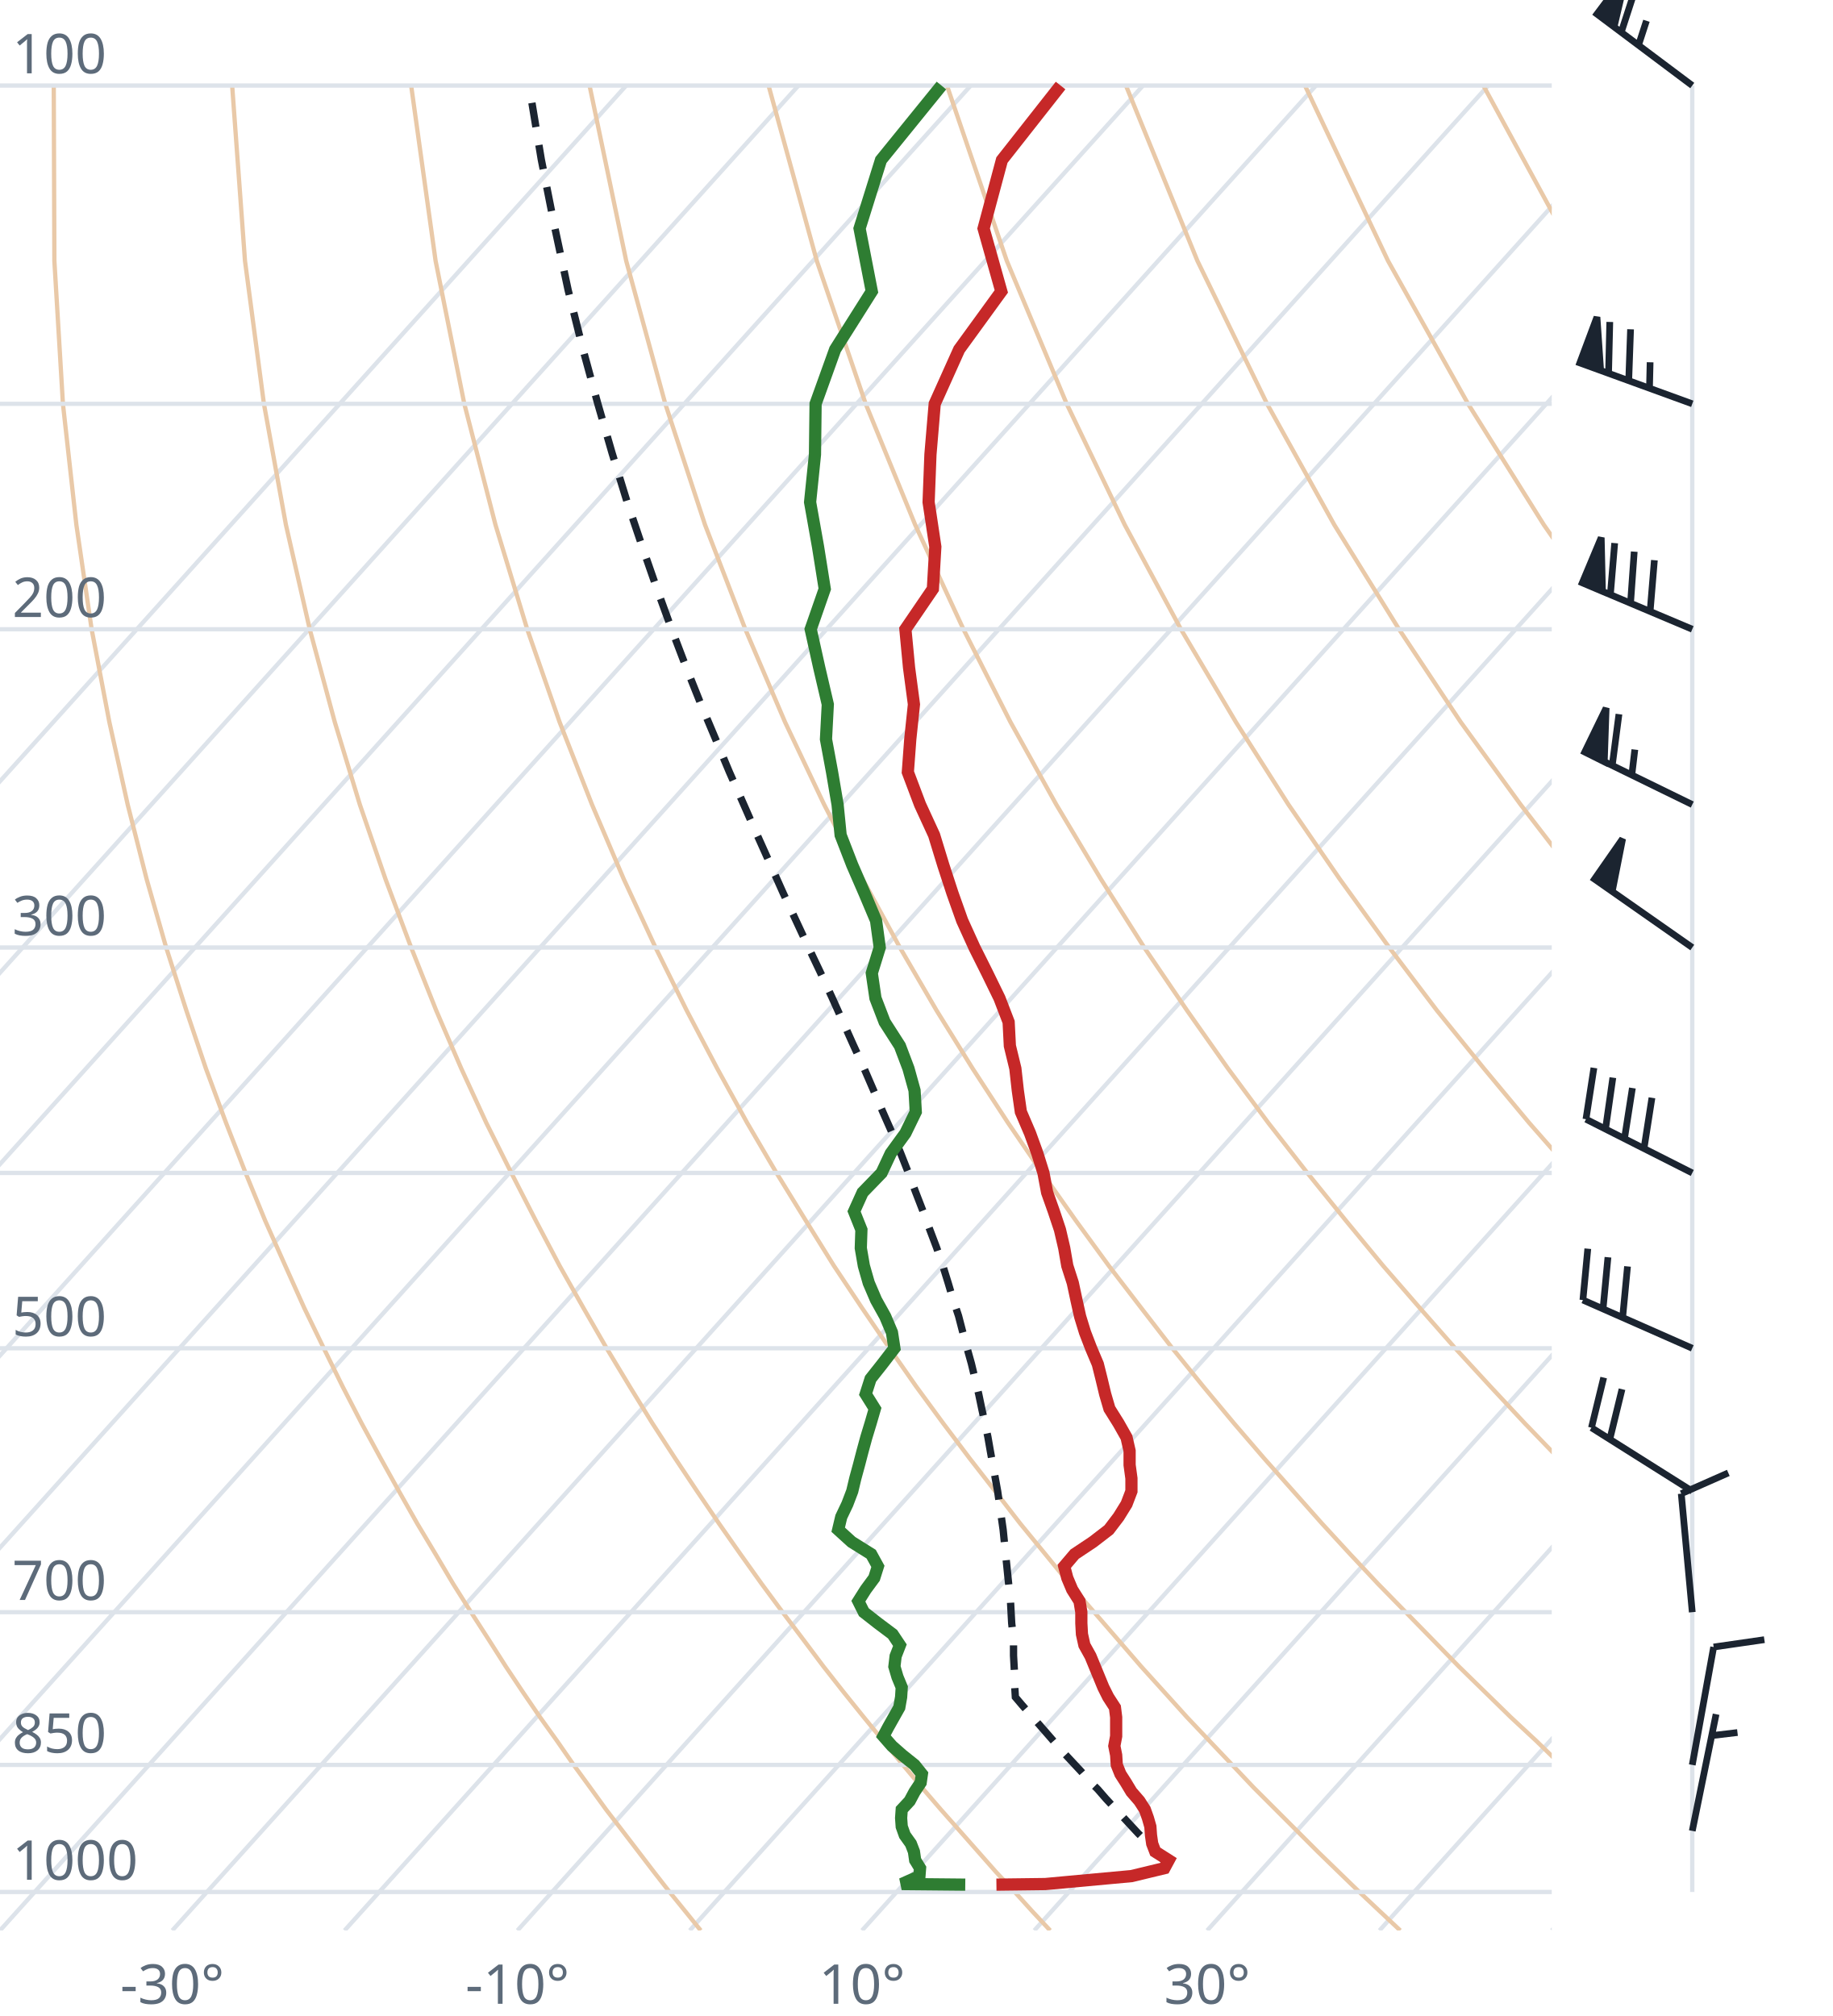
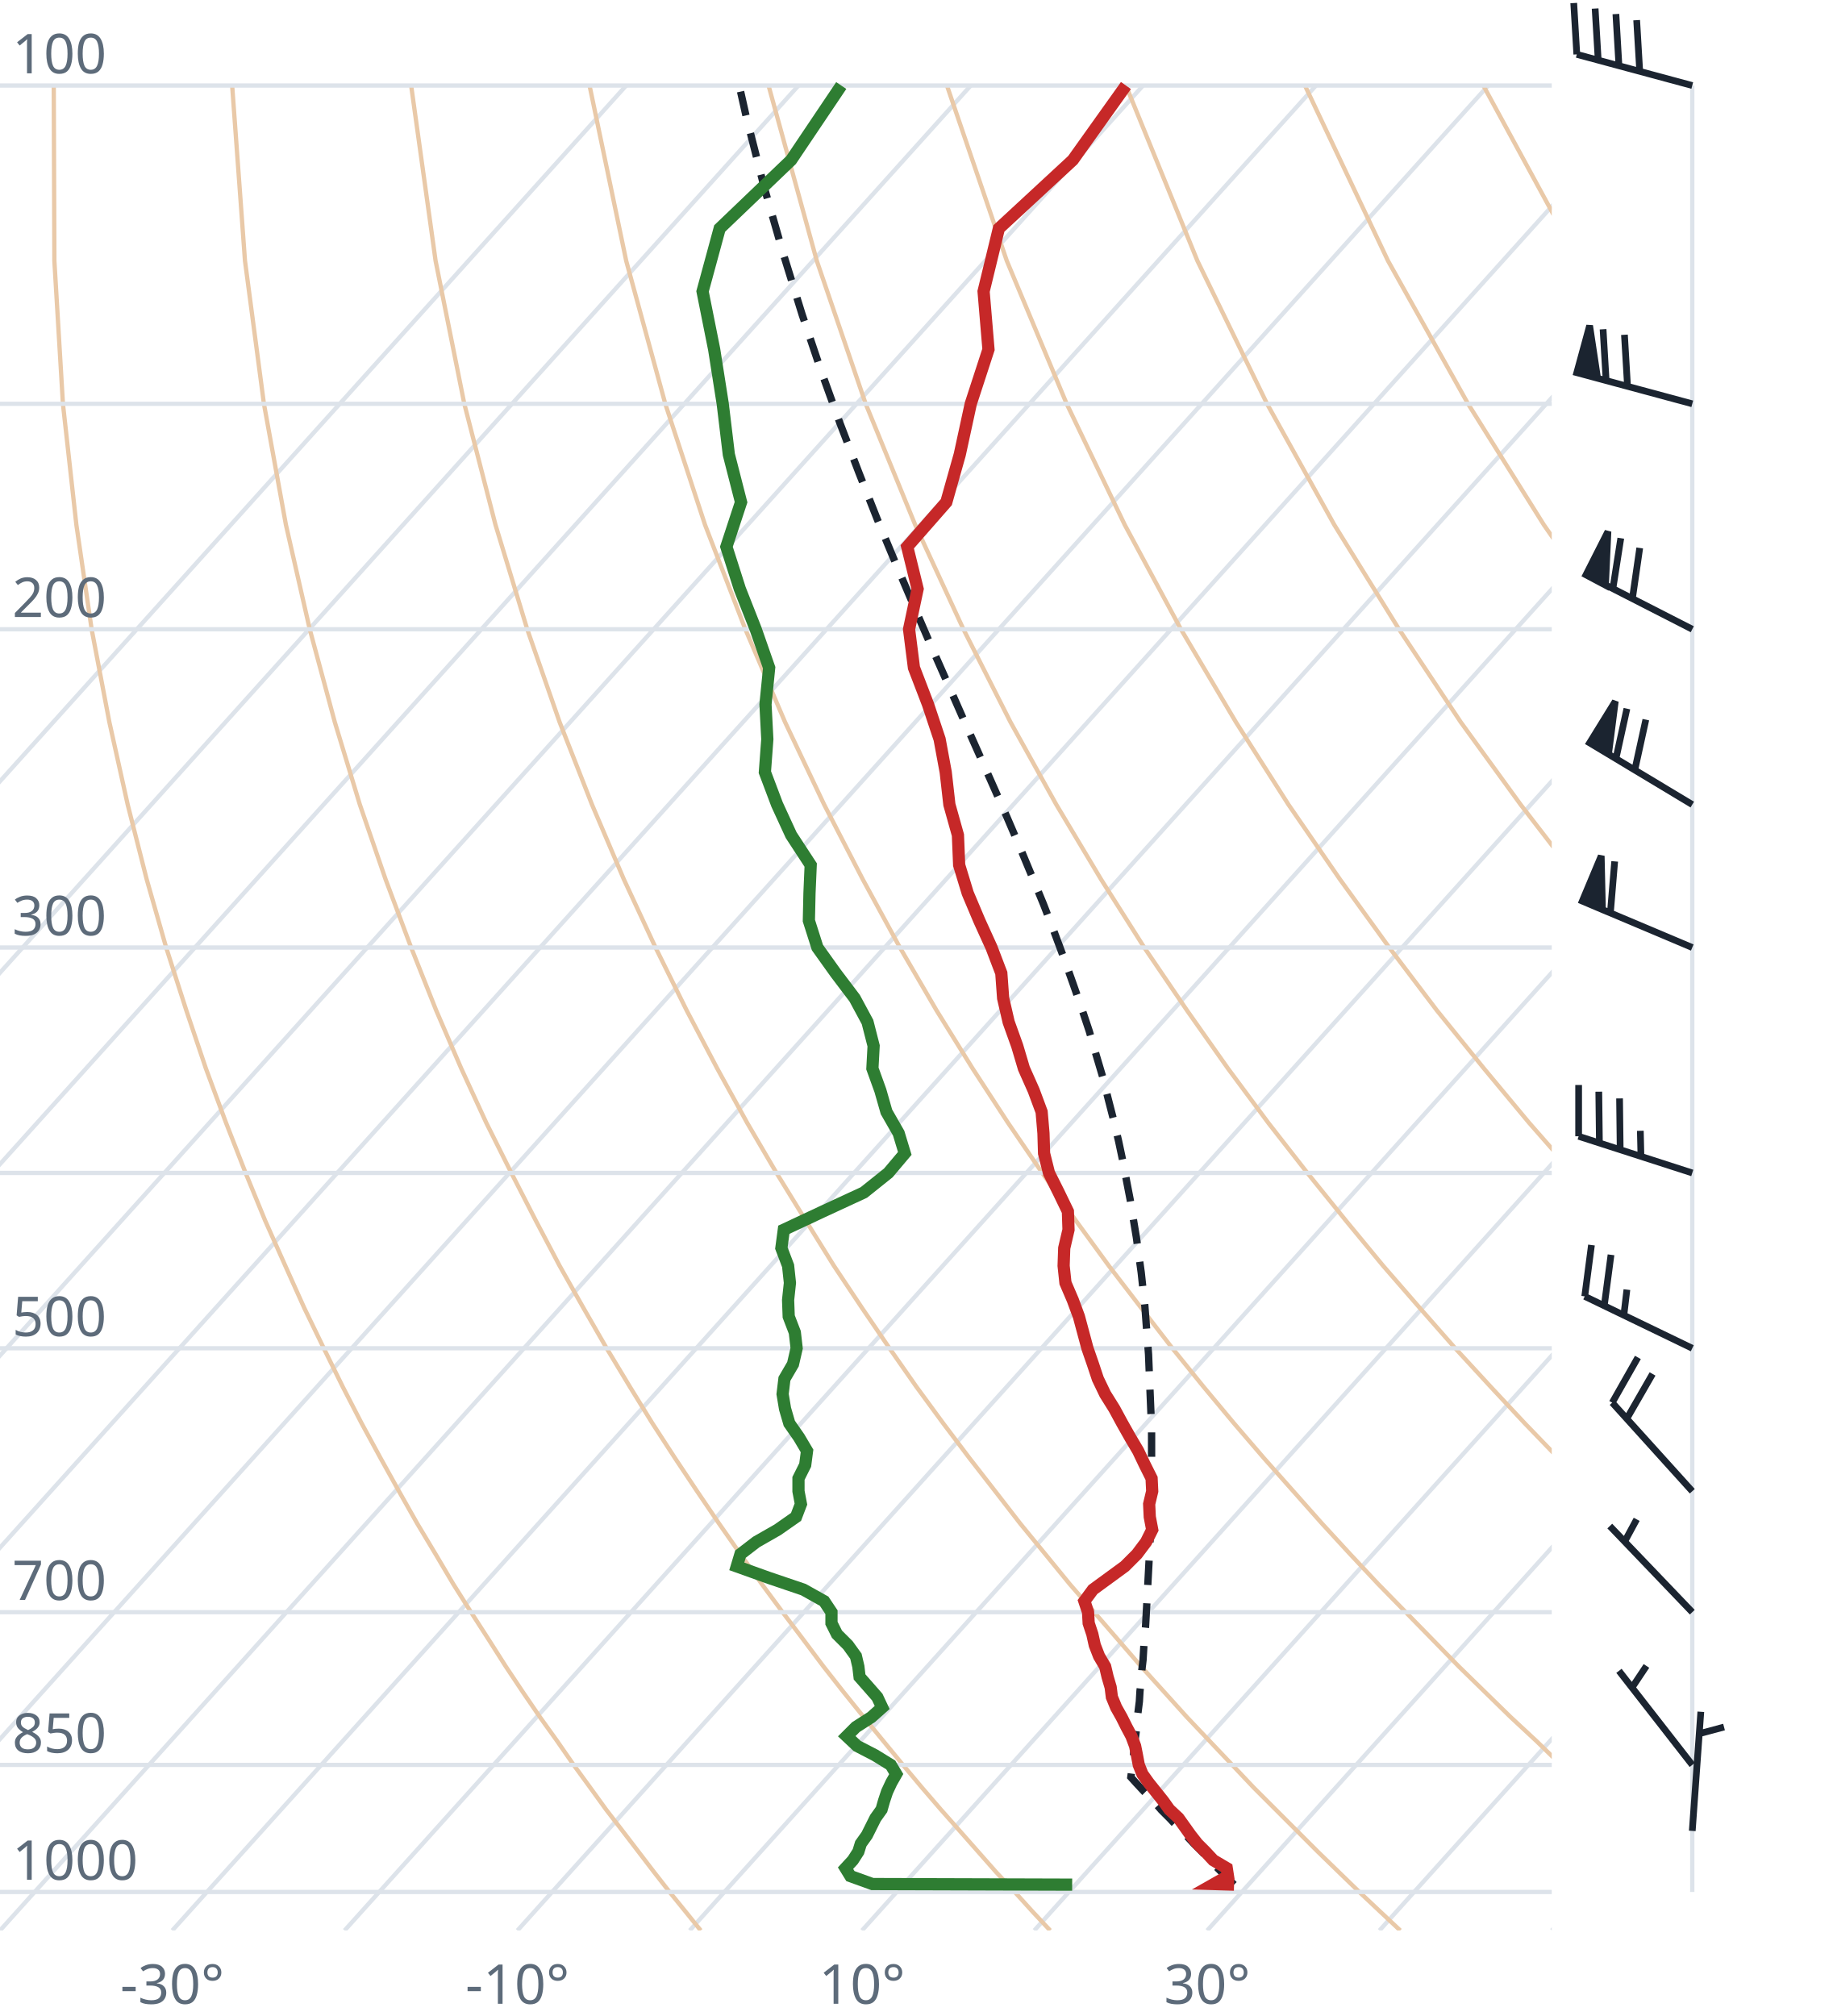
<svg xmlns="http://www.w3.org/2000/svg" viewBox="0 0 300 330" font-family="system-ui,sans-serif" font-size="9">
  <style>.g{stroke:#dde3ea;stroke-width:.7;fill:none}.ad{stroke:#e9c9a8;stroke-width:.7;fill:none}.t{stroke:#c62828;stroke-width:2;fill:none}.d{stroke:#2e7d32;stroke-width:2;fill:none}.pc{stroke:#1b2430;stroke-width:1.2;stroke-dasharray:4 3;fill:none}.barb{stroke:#1b2430;stroke-width:1.1;fill:#1b2430}text{fill:#5d6b7a}</style>
  <clipPath id="c">
    <rect x="0" y="0" width="254" height="316.0" />
  </clipPath>
  <g clip-path="url(#c)">
    <line class="g" x1="-169.3" y1="316.0" x2="102.5" y2="14.0" />
    <line class="g" x1="-141.1" y1="316.0" x2="130.7" y2="14.0" />
    <line class="g" x1="-112.9" y1="316.0" x2="158.9" y2="14.0" />
    <line class="g" x1="-84.7" y1="316.0" x2="187.1" y2="14.0" />
    <line class="g" x1="-56.4" y1="316.0" x2="215.4" y2="14.0" />
    <line class="g" x1="-28.2" y1="316.0" x2="243.6" y2="14.0" />
    <line class="g" x1="0.0" y1="316.0" x2="271.8" y2="14.0" />
    <line class="g" x1="28.2" y1="316.0" x2="300.0" y2="14.0" />
    <line class="g" x1="56.4" y1="316.0" x2="328.2" y2="14.0" />
    <line class="g" x1="84.7" y1="316.0" x2="356.5" y2="14.0" />
    <line class="g" x1="112.9" y1="316.0" x2="384.7" y2="14.0" />
    <line class="g" x1="141.1" y1="316.0" x2="412.9" y2="14.0" />
    <line class="g" x1="169.3" y1="316.0" x2="441.1" y2="14.0" />
    <line class="g" x1="197.6" y1="316.0" x2="469.4" y2="14.0" />
    <line class="g" x1="225.8" y1="316.0" x2="497.6" y2="14.0" />
    <line class="g" x1="254.0" y1="316.0" x2="525.8" y2="14.0" />
    <path class="ad" d="M114.7,316.0L112.2,312.9L109.6,309.7L107.1,306.5L104.5,303.1L101.9,299.7L99.2,296.2L96.6,292.6L93.9,288.9L91.2,285.0L88.4,281.1L85.6,277.0L82.8,272.8L80.0,268.4L77.1,263.9L74.2,259.3L71.3,254.4L68.3,249.4L65.3,244.1L62.3,238.7L59.2,233.0L56.1,227.0L53.0,220.7L49.8,214.1L46.7,207.2L43.4,199.8L40.2,192.0L37.0,183.8L33.7,174.9L30.5,165.4L27.2,155.1L24.0,143.9L20.9,131.7L17.9,118.2L15.0,103.0L12.5,85.9L10.3,66.1L8.9,42.7L8.8,14.0" />
    <path class="ad" d="M171.9,316.0L169.0,312.9L166.1,309.7L163.1,306.5L160.1,303.1L157.1,299.7L154.0,296.2L150.9,292.6L147.8,288.9L144.6,285.0L141.4,281.1L138.1,277.0L134.8,272.8L131.5,268.4L128.1,263.9L124.7,259.3L121.2,254.4L117.7,249.4L114.1,244.1L110.5,238.7L106.8,233.0L103.1,227.0L99.3,220.7L95.5,214.1L91.6,207.2L87.7,199.8L83.7,192.0L79.6,183.8L75.5,174.9L71.4,165.4L67.3,155.1L63.1,143.9L58.9,131.7L54.8,118.2L50.7,103.0L46.8,85.9L43.2,66.1L40.1,42.7L38.0,14.0" />
    <path class="ad" d="M229.2,316.0L225.9,312.9L222.5,309.7L219.2,306.5L215.7,303.1L212.3,299.7L208.8,296.2L205.2,292.6L201.7,288.9L198.0,285.0L194.3,281.1L190.6,277.0L186.8,272.8L183.0,268.4L179.1,263.9L175.1,259.3L171.1,254.4L167.0,249.4L162.9,244.1L158.7,238.7L154.4,233.0L150.0,227.0L145.6,220.7L141.1,214.1L136.5,207.2L131.9,199.8L127.1,192.0L122.3,183.8L117.4,174.9L112.4,165.4L107.3,155.1L102.1,143.9L96.9,131.7L91.6,118.2L86.3,103.0L81.1,85.9L76.0,66.1L71.3,42.7L67.3,14.0" />
    <path class="ad" d="M286.4,316.0L282.7,312.9L279.0,309.7L275.2,306.5L271.4,303.1L267.5,299.7L263.6,296.2L259.6,292.6L255.5,288.9L251.5,285.0L247.3,281.1L243.1,277.0L238.8,272.8L234.5,268.4L230.1,263.9L225.6,259.3L221.0,254.4L216.4,249.4L211.7,244.1L206.9,238.7L202.0,233.0L197.0,227.0L191.9,220.7L186.8,214.1L181.5,207.2L176.1,199.8L170.6,192.0L165.0,183.8L159.2,174.9L153.3,165.4L147.3,155.1L141.2,143.9L134.9,131.7L128.5,118.2L122.0,103.0L115.4,85.9L108.9,66.1L102.5,42.7L96.5,14.0" />
    <path class="ad" d="M343.6,316.0L339.5,312.9L335.4,309.7L331.2,306.5L327.0,303.1L322.7,299.7L318.3,296.2L313.9,292.6L309.4,288.9L304.9,285.0L300.3,281.1L295.6,277.0L290.8,272.8L286.0,268.4L281.0,263.9L276.0,259.3L270.9,254.4L265.7,249.4L260.5,244.1L255.1,238.7L249.6,233.0L244.0,227.0L238.2,220.7L232.4,214.1L226.4,207.2L220.3,199.8L214.0,192.0L207.6,183.8L201.0,174.9L194.3,165.4L187.3,155.1L180.2,143.9L172.9,131.7L165.4,118.2L157.7,103.0L149.8,85.9L141.7,66.1L133.7,42.7L125.8,14.0" />
    <path class="ad" d="M400.9,316.0L396.4,312.9L391.9,309.7L387.3,306.5L382.6,303.1L377.9,299.7L373.1,296.2L368.2,292.6L363.3,288.9L358.3,285.0L353.2,281.1L348.1,277.0L342.8,272.8L337.5,268.4L332.0,263.9L326.5,259.3L320.9,254.4L315.1,249.4L309.2,244.1L303.3,238.7L297.2,233.0L290.9,227.0L284.6,220.7L278.0,214.1L271.4,207.2L264.5,199.8L257.5,192.0L250.3,183.8L242.9,174.9L235.2,165.4L227.4,155.1L219.3,143.9L210.9,131.7L202.3,118.2L193.3,103.0L184.1,85.9L174.6,66.1L164.8,42.7L155.0,14.0" />
    <path class="ad" d="M458.1,316.0L453.2,312.9L448.3,309.7L443.3,306.5L438.2,303.1L433.1,299.7L427.9,296.2L422.6,292.6L417.2,288.9L411.7,285.0L406.2,281.1L400.5,277.0L394.8,272.8L389.0,268.4L383.0,263.9L376.9,259.3L370.8,254.4L364.5,249.4L358.0,244.1L351.5,238.7L344.8,233.0L337.9,227.0L330.9,220.7L323.7,214.1L316.3,207.2L308.7,199.8L300.9,192.0L292.9,183.8L284.7,174.9L276.2,165.4L267.4,155.1L258.3,143.9L248.9,131.7L239.1,118.2L229.0,103.0L218.4,85.9L207.4,66.1L196.0,42.7L184.3,14.0" />
    <path class="ad" d="M515.3,316.0L510.1,312.9L504.7,309.7L499.3,306.5L493.9,303.1L488.3,299.7L482.7,296.2L476.9,292.6L471.1,288.9L465.2,285.0L459.2,281.1L453.0,277.0L446.8,272.8L440.5,268.4L434.0,263.9L427.4,259.3L420.7,254.4L413.8,249.4L406.8,244.1L399.7,238.7L392.4,233.0L384.9,227.0L377.2,220.7L369.3,214.1L361.2,207.2L352.9,199.8L344.4,192.0L335.6,183.8L326.5,174.9L317.1,165.4L307.4,155.1L297.4,143.9L286.9,131.7L276.0,118.2L264.6,103.0L252.7,85.9L240.3,66.1L227.2,42.7L213.6,14.0" />
    <path class="ad" d="M572.6,316.0L566.9,312.9L561.2,309.7L555.4,306.5L549.5,303.1L543.5,299.7L537.4,296.2L531.3,292.6L525.0,288.9L518.6,285.0L512.1,281.1L505.5,277.0L498.8,272.8L491.9,268.4L485.0,263.9L477.9,259.3L470.6,254.4L463.2,249.4L455.6,244.1L447.9,238.7L439.9,233.0L431.8,227.0L423.5,220.7L415.0,214.1L406.2,207.2L397.2,199.8L387.9,192.0L378.3,183.8L368.4,174.9L358.1,165.4L347.5,155.1L336.4,143.9L324.9,131.7L312.9,118.2L300.3,103.0L287.1,85.9L273.1,66.1L258.4,42.7L242.8,14.0" />
    <path class="ad" d="M629.8,316.0L623.8,312.9L617.6,309.7L611.4,306.5L605.1,303.1L598.7,299.7L592.2,296.2L585.6,292.6L578.9,288.9L572.0,285.0L565.1,281.1L558.0,277.0L550.8,272.8L543.4,268.4L536.0,263.9L528.3,259.3L520.5,254.4L512.5,249.4L504.4,244.1L496.1,238.7L487.5,233.0L478.8,227.0L469.8,220.7L460.6,214.1L451.1,207.2L441.4,199.8L431.3,192.0L420.9,183.8L410.2,174.9L399.1,165.4L387.5,155.1L375.5,143.9L362.9,131.7L349.8,118.2L335.9,103.0L321.4,85.9L306.0,66.1L289.6,42.7L272.1,14.0" />
    <line class="g" x1="0" y1="309.7" x2="254" y2="309.7" />
    <line class="g" x1="0" y1="288.9" x2="254" y2="288.9" />
    <line class="g" x1="0" y1="263.9" x2="254" y2="263.9" />
    <line class="g" x1="0" y1="220.7" x2="254" y2="220.7" />
    <line class="g" x1="0" y1="192.0" x2="254" y2="192.0" />
    <line class="g" x1="0" y1="155.1" x2="254" y2="155.1" />
    <line class="g" x1="0" y1="103.0" x2="254" y2="103.0" />
    <line class="g" x1="0" y1="66.1" x2="254" y2="66.1" />
    <line class="g" x1="0" y1="14.0" x2="254" y2="14.0" />
-     <path class="pc" d="M191.5,305.5L190.2,304.2L188.9,302.8L187.6,301.4L186.3,300.1L185.0,298.7L183.7,297.3L182.3,295.8L181.0,294.4L179.7,292.9L178.3,291.5L177.0,290.0L175.6,288.5L174.2,287.0L172.8,285.4L171.5,283.9L170.1,282.3L168.7,280.7L167.3,279.1L166.2,277.8L166.1,276.1L166.1,274.5L166.0,272.8L165.9,271.0L165.9,269.3L165.8,267.5L165.6,265.7L165.5,263.9L165.4,262.0L165.2,260.2L165.0,258.3L164.8,256.3L164.6,254.4L164.4,252.4L164.2,250.4L163.9,248.3L163.6,246.2L163.3,244.1L162.9,241.9L162.5,239.7L162.1,237.5L161.7,235.2L161.2,232.9L160.7,230.6L160.2,228.2L159.6,225.7L159.0,223.2L158.3,220.7L157.6,218.1L156.9,215.4L156.0,212.7L155.2,210.0L154.3,207.1L153.3,204.2L152.2,201.3L151.1,198.3L149.9,195.2L148.7,192.0L147.4,188.7L146.0,185.4L144.5,182.0L143.0,178.5L141.4,174.8L139.7,171.1L138.0,167.3L136.2,163.3L134.3,159.2L132.3,155.0L130.3,150.7L128.2,146.2L126.1,141.5L123.9,136.6L121.7,131.6L119.4,126.4L117.1,120.9L114.7,115.2L112.3,109.2L109.9,102.9L107.5,96.3L105.1,89.4L102.6,82.0L100.2,74.2L97.8,65.9L95.4,57.1L93.0,47.5L90.8,37.2L88.6,26.1L86.6,14.0" />
-     <path class="t" d="M163.1,308.5L171.1,308.4L185.2,307.1L190.6,305.8L191.3,304.5L189.1,303.1L188.6,301.8L188.4,300.4L188.3,299.0L187.9,297.6L187.4,296.2L186.5,294.8L185.2,293.3L184.3,291.8L183.4,290.4L182.8,288.9L182.7,287.3L182.4,285.8L182.7,284.2L182.7,282.7L182.7,281.1L182.5,279.5L181.4,277.8L180.6,276.2L179.9,274.5L179.2,272.8L178.5,271.1L177.5,269.3L177.1,267.5L177.0,265.7L177.0,263.9L176.7,262.1L175.5,260.2L174.7,258.3L174.2,256.4L175.9,254.4L178.9,252.4L181.5,250.4L183.1,248.3L184.4,246.2L185.2,244.1L185.2,242.0L184.9,239.8L184.9,237.5L184.4,235.3L183.1,233.0L181.6,230.6L180.9,228.2L180.3,225.7L179.7,223.3L178.6,220.7L177.6,218.1L176.8,215.5L176.2,212.8L175.6,210.0L174.7,207.2L174.2,204.3L173.5,201.3L172.5,198.3L171.4,195.2L170.8,192.0L169.8,188.8L168.6,185.5L167.1,182.0L166.6,178.5L166.2,174.9L165.3,171.2L165.1,167.3L163.6,163.4L161.6,159.3L159.5,155.1L157.5,150.7L155.9,146.2L154.4,141.6L152.9,136.7L150.6,131.7L148.6,126.4L149.0,121.0L149.6,115.3L148.8,109.3L148.2,103.0L152.7,96.4L153.1,89.5L152.0,82.2L152.3,74.4L153.0,66.1L157.0,57.2L163.9,47.7L161.0,37.4L164.0,26.2L173.6,14.0" />
-     <path class="d" d="M158.0,308.5L147.6,308.4L150.5,307.1L150.6,305.8L149.8,304.5L149.6,303.1L149.1,301.8L148.1,300.4L147.6,299.0L147.5,297.6L147.6,296.2L148.9,294.8L149.7,293.3L150.7,291.8L150.9,290.4L149.7,288.9L147.7,287.3L146.0,285.8L144.6,284.2L145.4,282.7L146.3,281.1L147.2,279.5L147.5,277.8L147.6,276.2L146.9,274.5L146.4,272.8L146.6,271.1L147.3,269.3L146.1,267.5L143.7,265.7L141.4,263.9L140.5,262.1L141.7,260.2L143.1,258.3L143.7,256.4L142.6,254.4L139.4,252.4L137.2,250.4L137.7,248.3L138.7,246.2L139.5,244.1L140.0,242.0L140.6,239.8L141.2,237.5L141.8,235.3L142.5,233.0L143.2,230.6L141.7,228.2L142.5,225.7L144.4,223.3L146.4,220.7L146.0,218.1L144.9,215.5L143.4,212.8L142.2,210.0L141.4,207.2L140.9,204.3L141.0,201.3L139.8,198.3L141.2,195.2L144.3,192.0L145.8,188.8L148.2,185.5L149.9,182.0L149.7,178.5L148.7,174.9L147.3,171.2L144.8,167.3L143.3,163.4L142.7,159.3L144.0,155.1L143.4,150.7L141.5,146.2L139.5,141.6L137.6,136.7L137.1,131.7L136.2,126.4L135.2,121.0L135.5,115.3L134.1,109.3L132.7,103.0L135.0,96.4L133.9,89.5L132.6,82.2L133.4,74.4L133.5,66.1L136.7,57.2L142.7,47.7L140.7,37.4L144.2,26.2L154.1,14.0" />
+     <path class="pc" d="M202.0,308.5L200.7,307.2L199.4,305.9L198.1,304.6L196.8,303.2L195.5,301.9L194.2,300.5L192.8,299.1L191.5,297.7L190.1,296.3L188.8,294.8L187.4,293.4L186.0,291.9L185.1,290.9L185.3,289.4L185.5,287.9L185.6,286.4L185.8,284.8L186.0,283.3L186.1,281.7L186.3,280.1L186.5,278.5L186.6,276.8L186.8,275.1L186.9,273.4L187.1,271.7L187.2,270.0L187.3,268.2L187.5,266.4L187.6,264.6L187.7,262.8L187.8,260.9L187.9,259.0L188.0,257.1L188.1,255.2L188.2,253.2L188.3,251.2L188.4,249.1L188.4,247.1L188.5,245.0L188.5,242.8L188.5,240.6L188.5,238.4L188.5,236.1L188.5,233.9L188.4,231.5L188.3,229.1L188.2,226.7L188.1,224.2L188.0,221.7L187.8,219.1L187.6,216.5L187.4,213.8L187.1,211.1L186.8,208.3L186.4,205.4L186.0,202.5L185.5,199.5L185.0,196.4L184.4,193.3L183.8,190.1L183.1,186.8L182.3,183.4L181.4,179.9L180.5,176.3L179.4,172.6L178.3,168.8L177.0,164.9L175.6,160.9L174.1,156.7L172.5,152.4L170.8,148.0L168.9,143.4L166.9,138.6L164.8,133.7L162.5,128.5L160.1,123.1L157.6,117.5L155.0,111.6L152.3,105.5L149.5,99.0L146.6,92.2L143.6,85.0L140.6,77.4L137.5,69.3L134.4,60.7L131.3,51.5L128.2,41.5L125.1,30.7L122.1,18.9L121.0,14.0" />
+     <path class="t" d="M202.0,308.5L198.7,308.4L201.0,307.1L200.8,305.8L198.6,304.5L197.3,303.1L196.0,301.8L194.9,300.4L193.9,299.0L192.9,297.6L191.4,296.2L190.4,294.8L189.2,293.3L188.0,291.8L187.0,290.4L186.4,288.9L186.1,287.3L185.8,285.8L185.2,284.2L184.4,282.7L183.6,281.1L182.7,279.5L182.0,277.8L181.8,276.2L181.3,274.5L180.9,272.8L179.9,271.1L179.2,269.3L178.8,267.5L178.2,265.7L178.1,263.9L177.5,262.1L178.9,260.2L181.5,258.3L184.1,256.4L186.1,254.4L187.6,252.4L188.6,250.4L188.2,248.3L188.1,246.2L188.6,244.1L188.5,242.0L187.4,239.8L186.3,237.5L185.0,235.3L183.7,233.0L182.4,230.6L180.9,228.2L179.7,225.7L178.9,223.3L178.0,220.7L177.3,218.1L176.6,215.5L175.6,212.8L174.4,210.0L174.1,207.2L174.2,204.3L174.9,201.3L174.8,198.3L173.3,195.2L171.7,192.0L170.9,188.8L170.8,185.5L170.5,182.0L169.2,178.5L167.6,174.9L166.5,171.2L165.1,167.3L164.2,163.4L163.9,159.3L162.3,155.1L160.3,150.7L158.4,146.2L157.0,141.6L156.8,136.7L155.4,131.7L154.8,126.4L153.8,121.0L151.9,115.3L149.6,109.3L148.8,103.0L150.2,96.4L148.5,89.5L154.9,82.2L157.1,74.4L158.9,66.1L161.8,57.2L161.0,47.7L163.5,37.4L175.6,26.2L184.3,14.0" />
+     <path class="d" d="M175.5,308.5L142.8,308.4L139.2,307.1L138.4,305.8L139.6,304.5L140.5,303.1L140.9,301.8L141.9,300.4L142.6,299.0L143.3,297.6L144.3,296.2L144.7,294.8L145.2,293.3L145.9,291.8L146.7,290.4L145.8,288.9L143.2,287.3L140.3,285.8L138.6,284.2L140.1,282.7L142.6,281.1L144.4,279.5L143.6,277.8L142.2,276.2L140.7,274.5L140.5,272.8L140.1,271.1L138.8,269.3L137.0,267.5L136.1,265.7L136.1,263.9L134.9,262.1L131.5,260.2L125.9,258.3L120.6,256.4L121.2,254.4L123.8,252.4L127.3,250.4L130.3,248.3L131.1,246.2L130.7,244.1L130.7,242.0L131.8,239.8L132.1,237.5L130.8,235.3L129.2,233.0L128.5,230.6L128.1,228.2L128.4,225.7L129.8,223.3L130.4,220.7L130.1,218.1L129.1,215.5L129.0,212.8L129.3,210.0L129.0,207.2L127.9,204.3L128.3,201.3L134.7,198.3L141.4,195.2L145.4,192.0L148.1,188.8L147.1,185.5L145.1,182.0L144.1,178.5L142.8,174.9L143.0,171.2L142.0,167.3L139.9,163.4L136.8,159.3L133.8,155.1L132.4,150.7L132.5,146.2L132.7,141.6L129.5,136.7L127.2,131.7L125.2,126.4L125.6,121.0L125.3,115.3L125.9,109.3L123.7,103.0L121.1,96.4L118.9,89.5L121.3,82.2L119.3,74.4L118.3,66.1L116.9,57.2L115.0,47.7L117.8,37.4L129.5,26.2L137.7,14.0" />
  </g>
  <text x="2" y="307.7">1000</text>
  <text x="2" y="286.9">850</text>
  <text x="2" y="261.9">700</text>
  <text x="2" y="218.7">500</text>
  <text x="2" y="153.1">300</text>
  <text x="2" y="101.0">200</text>
  <text x="2" y="12.0">100</text>
  <text x="28.2" y="328" text-anchor="middle">-30°</text>
  <text x="84.7" y="328" text-anchor="middle">-10°</text>
  <text x="141.1" y="328" text-anchor="middle">10°</text>
  <text x="197.6" y="328" text-anchor="middle">30°</text>
  <line class="g" x1="277.0" y1="309.7" x2="277.0" y2="14.0" />
-   <path class="barb" d="M277.0,299.7L280.9,280.6M280.2,284.1L284.4,283.6" />
-   <path class="barb" d="M277.0,288.9L280.5,269.6M280.5,269.6L288.8,268.4" />
-   <path class="barb" d="M277.0,263.9L275.2,244.5M275.2,244.5L282.9,241.1" />
-   <path class="barb" d="M277.0,244.1L260.5,233.7M260.5,233.7L262.5,225.5M263.5,235.6L265.5,227.4" />
-   <path class="barb" d="M277.0,220.7L259.1,212.8M259.1,212.8L259.9,204.4M262.4,214.2L263.2,205.8M265.6,215.7L266.4,207.3" />
-   <path class="barb" d="M277.0,192.0L259.6,183.2M259.6,183.2L260.9,174.8M262.8,184.8L264.0,176.4M265.9,186.4L267.2,178.1M269.1,188.0L270.4,179.7" />
-   <path class="barb" d="M277.0,155.1L261.0,143.9M261.0,143.9L265.6,137.3L263.9,145.9Z" />
-   <path class="barb" d="M277.0,131.7L259.4,123.1M259.4,123.1L262.9,115.9L262.6,124.7ZM263.9,125.3L265.0,116.9M267.1,126.9L267.6,122.7" />
-   <path class="barb" d="M277.0,103.0L259.0,95.4M259.0,95.4L262.1,88.0L262.3,96.8ZM263.6,97.3L264.3,88.9M266.9,98.7L267.5,90.3M270.1,100.1L270.8,91.7" />
-   <path class="barb" d="M277.0,66.1L258.6,59.4M258.6,59.4L261.4,51.9L262.0,60.6ZM263.3,61.1L263.5,52.7M266.6,62.3L266.9,53.9M270.0,63.5L270.1,59.3" />
-   <path class="barb" d="M277.0,14.0L261.4,2.3M261.4,2.3L266.2,-4.1L264.2,4.4ZM265.4,5.2L268.0,-2.8M268.2,7.4L269.5,3.4" />
+   <path class="barb" d="M277.0,299.7L278.4,280.2M278.1,283.8L282.2,282.7" />
+   <path class="barb" d="M277.0,288.9L265.0,273.5M267.1,276.3L269.5,272.7" />
+   <path class="barb" d="M277.0,263.9L263.5,249.8M265.9,252.4L267.9,248.7" />
+   <path class="barb" d="M277.0,244.1L263.9,229.6M263.9,229.6L268.1,222.2M266.3,232.2L270.5,224.9" />
+   <path class="barb" d="M277.0,220.7L259.4,212.2M259.4,212.2L260.5,203.8M262.6,213.7L263.7,205.4M265.8,215.3L266.3,211.1" />
+   <path class="barb" d="M277.0,192.0L258.4,186.0M258.4,186.0L258.4,177.6M261.8,187.1L261.7,178.7M265.2,188.2L265.1,179.8M268.6,189.3L268.5,185.1" />
+   <path class="barb" d="M277.0,155.1L259.0,147.5M259.0,147.5L262.1,140.1L262.3,148.9ZM263.6,149.4L264.3,141.0" />
+   <path class="barb" d="M277.0,131.7L260.2,121.6M260.2,121.6L264.4,114.8L263.3,123.4ZM264.5,124.2L266.3,116.0M267.6,126.0L269.4,117.8" />
+   <path class="barb" d="M277.0,103.0L259.6,94.1M259.6,94.1L263.2,87.0L262.8,95.8ZM264.0,96.4L265.3,88.1M267.2,98.0L268.4,89.7" />
+   <path class="barb" d="M277.0,66.1L258.1,61.0M258.1,61.0L260.2,53.3L261.5,61.9ZM262.9,62.3L262.4,53.9M266.4,63.2L265.9,54.8" />
+   <path class="barb" d="M277.0,14.0L258.1,8.9M258.1,8.9L257.6,0.5M261.6,9.8L261.1,1.4M265.0,10.8L264.5,2.3M268.4,11.7L267.9,3.3" />
</svg>
